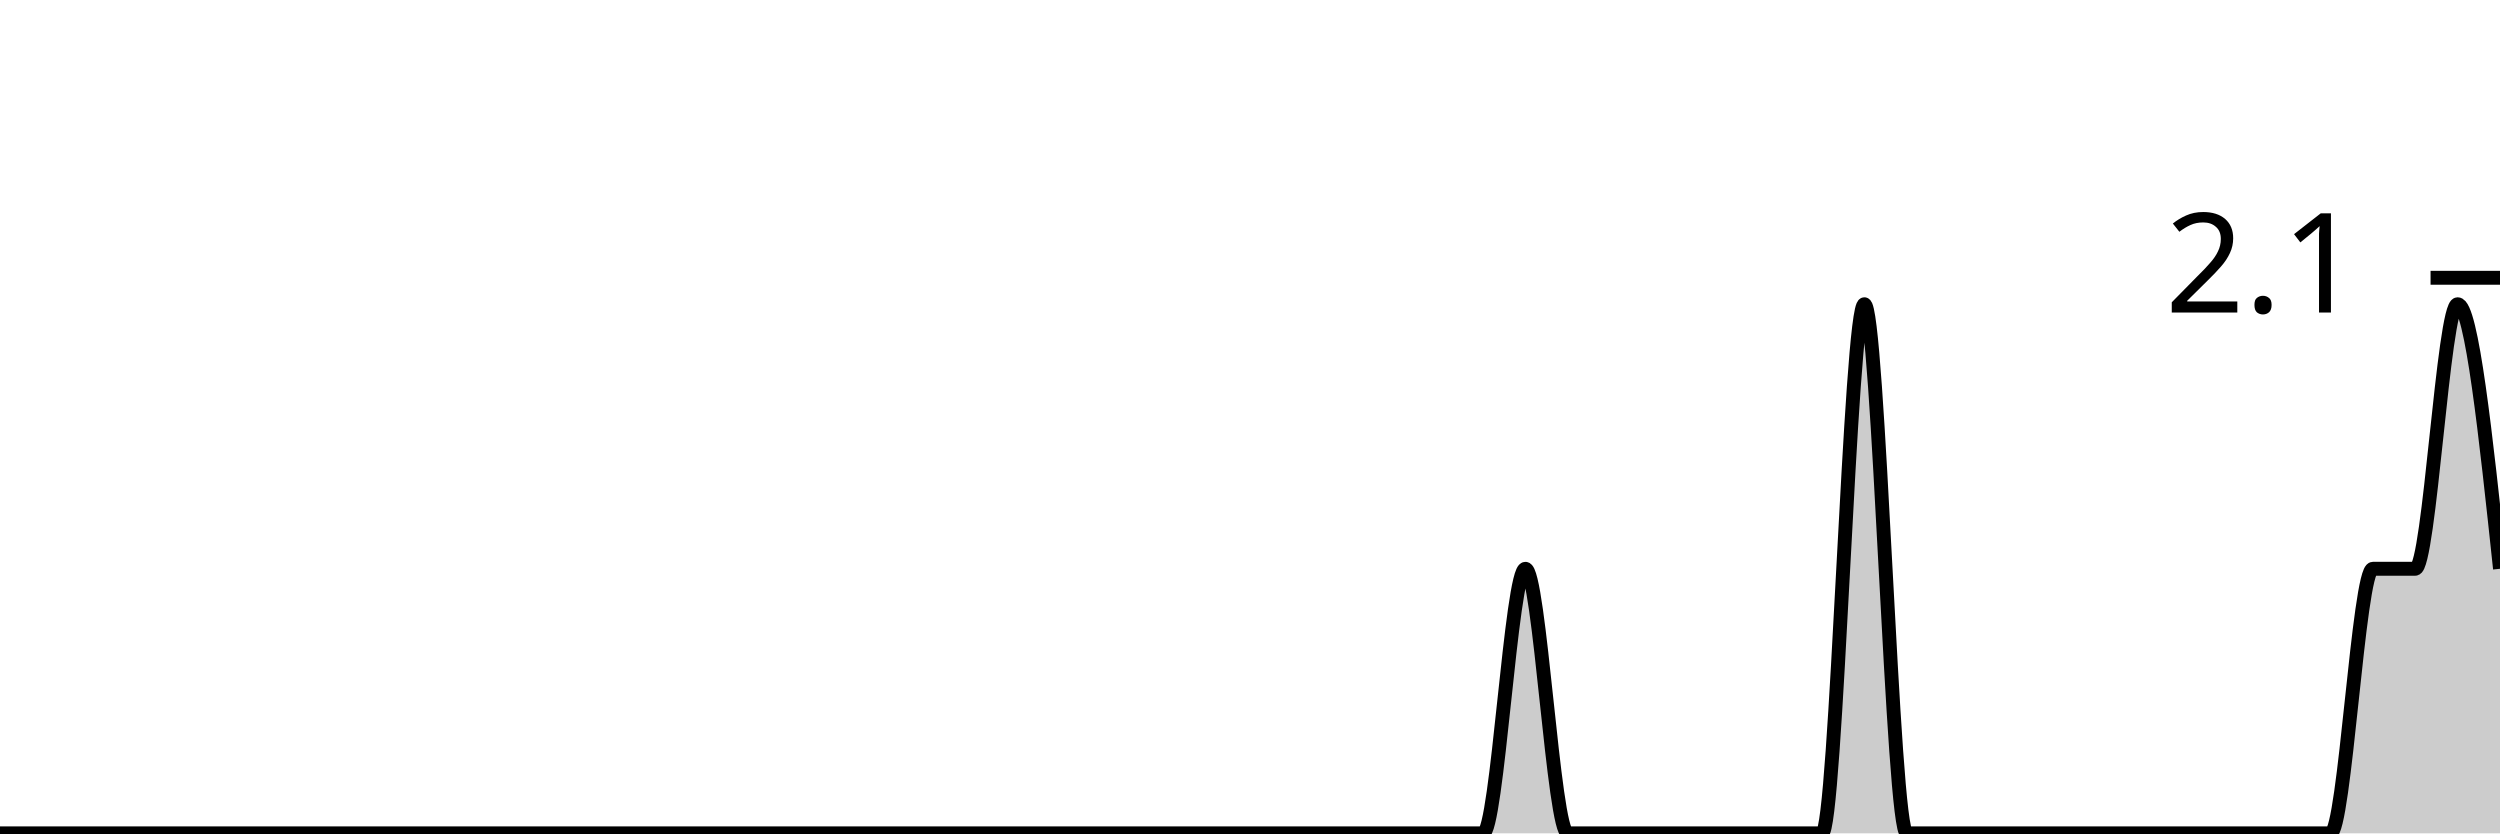
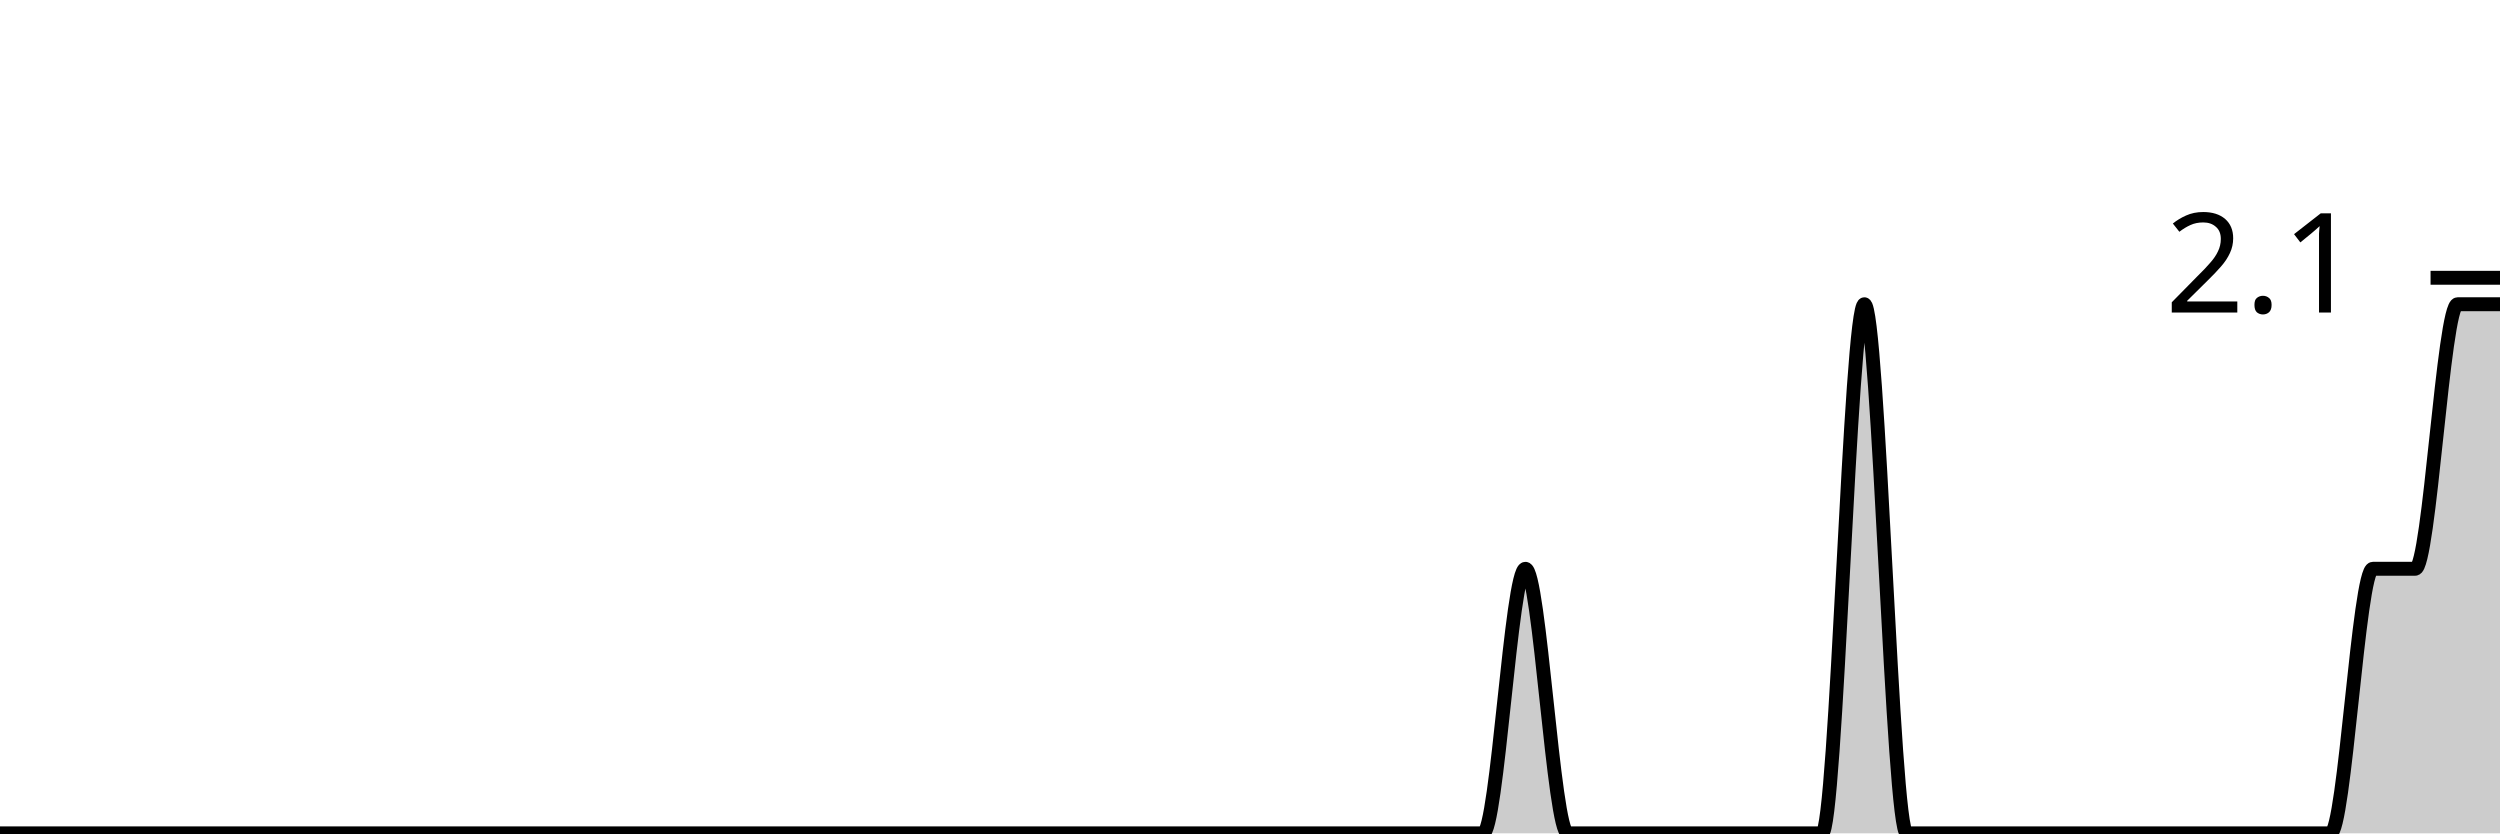
<svg xmlns="http://www.w3.org/2000/svg" viewBox="0 0 180 60">
  <g transform="translate(0,20)">
-     <path class="area" fill="rgba(0, 0, 0, 0.2)" d="M0,40C1.017,40,2.034,40,3.051,40C4.068,40,5.085,40,6.102,40C7.119,40,8.136,40,9.153,40C10.169,40,11.186,40,12.203,40C13.22,40,14.237,40,15.254,40C16.271,40,17.288,40,18.305,40C19.322,40,20.339,40,21.356,40C22.373,40,23.39,40,24.407,40C25.424,40,26.441,40,27.458,40C28.475,40,29.492,40,30.508,40C31.525,40,32.542,40,33.559,40C34.576,40,35.593,40,36.61,40C37.627,40,38.644,40,39.661,40C40.678,40,41.695,40,42.712,40C43.729,40,44.746,40,45.763,40C46.78,40,47.797,40,48.814,40C49.831,40,50.847,40,51.864,40C52.881,40,53.898,40,54.915,40C55.932,40,56.949,40,57.966,40C58.983,40,60,40,61.017,40C62.034,40,63.051,40,64.068,40C65.085,40,66.102,40,67.119,40C68.136,40,69.153,40,70.169,40C71.186,40,72.203,40,73.22,40C74.237,40,75.254,40,76.271,40C77.288,40,78.305,40,79.322,40C80.339,40,81.356,40,82.373,40C83.39,40,84.407,40,85.424,40C86.441,40,87.458,40,88.475,40C89.492,40,90.508,40,91.525,40C92.542,40,93.559,40,94.576,40C95.593,40,96.61,40,97.627,40C98.644,40,99.661,40,100.678,40C101.695,40,102.712,40,103.729,40C104.746,40,105.763,40,106.78,40C107.797,40,108.814,20.952,109.831,20.952C110.847,20.952,111.864,40,112.881,40C113.898,40,114.915,40,115.932,40C116.949,40,117.966,40,118.983,40C120,40,121.017,40,122.034,40C123.051,40,124.068,40,125.085,40C126.102,40,127.119,40,128.136,40C129.153,40,130.169,40,131.186,40C132.203,40,133.22,1.905,134.237,1.905C135.254,1.905,136.271,40,137.288,40C138.305,40,139.322,40,140.339,40C141.356,40,142.373,40,143.39,40C144.407,40,145.424,40,146.441,40C147.458,40,148.475,40,149.492,40C150.508,40,151.525,40,152.542,40C153.559,40,154.576,40,155.593,40C156.61,40,157.627,40,158.644,40C159.661,40,160.678,40,161.695,40C162.712,40,163.729,40,164.746,40C165.763,40,166.78,40,167.797,40C168.814,40,169.831,20.952,170.847,20.952C171.864,20.952,172.881,20.952,173.898,20.952C174.915,20.952,175.932,1.905,176.949,1.905C177.966,1.905,178.983,11.429,180,20.952L180,40C178.983,40,177.966,40,176.949,40C175.932,40,174.915,40,173.898,40C172.881,40,171.864,40,170.847,40C169.831,40,168.814,40,167.797,40C166.78,40,165.763,40,164.746,40C163.729,40,162.712,40,161.695,40C160.678,40,159.661,40,158.644,40C157.627,40,156.61,40,155.593,40C154.576,40,153.559,40,152.542,40C151.525,40,150.508,40,149.492,40C148.475,40,147.458,40,146.441,40C145.424,40,144.407,40,143.39,40C142.373,40,141.356,40,140.339,40C139.322,40,138.305,40,137.288,40C136.271,40,135.254,40,134.237,40C133.22,40,132.203,40,131.186,40C130.169,40,129.153,40,128.136,40C127.119,40,126.102,40,125.085,40C124.068,40,123.051,40,122.034,40C121.017,40,120,40,118.983,40C117.966,40,116.949,40,115.932,40C114.915,40,113.898,40,112.881,40C111.864,40,110.847,40,109.831,40C108.814,40,107.797,40,106.78,40C105.763,40,104.746,40,103.729,40C102.712,40,101.695,40,100.678,40C99.661,40,98.644,40,97.627,40C96.61,40,95.593,40,94.576,40C93.559,40,92.542,40,91.525,40C90.508,40,89.492,40,88.475,40C87.458,40,86.441,40,85.424,40C84.407,40,83.39,40,82.373,40C81.356,40,80.339,40,79.322,40C78.305,40,77.288,40,76.271,40C75.254,40,74.237,40,73.22,40C72.203,40,71.186,40,70.169,40C69.153,40,68.136,40,67.119,40C66.102,40,65.085,40,64.068,40C63.051,40,62.034,40,61.017,40C60,40,58.983,40,57.966,40C56.949,40,55.932,40,54.915,40C53.898,40,52.881,40,51.864,40C50.847,40,49.831,40,48.814,40C47.797,40,46.78,40,45.763,40C44.746,40,43.729,40,42.712,40C41.695,40,40.678,40,39.661,40C38.644,40,37.627,40,36.61,40C35.593,40,34.576,40,33.559,40C32.542,40,31.525,40,30.508,40C29.492,40,28.475,40,27.458,40C26.441,40,25.424,40,24.407,40C23.39,40,22.373,40,21.356,40C20.339,40,19.322,40,18.305,40C17.288,40,16.271,40,15.254,40C14.237,40,13.22,40,12.203,40C11.186,40,10.169,40,9.153,40C8.136,40,7.119,40,6.102,40C5.085,40,4.068,40,3.051,40C2.034,40,1.017,40,0,40Z" />
-     <path class="line" stroke="black" fill="none" d="M0,40C1.017,40,2.034,40,3.051,40C4.068,40,5.085,40,6.102,40C7.119,40,8.136,40,9.153,40C10.169,40,11.186,40,12.203,40C13.22,40,14.237,40,15.254,40C16.271,40,17.288,40,18.305,40C19.322,40,20.339,40,21.356,40C22.373,40,23.39,40,24.407,40C25.424,40,26.441,40,27.458,40C28.475,40,29.492,40,30.508,40C31.525,40,32.542,40,33.559,40C34.576,40,35.593,40,36.61,40C37.627,40,38.644,40,39.661,40C40.678,40,41.695,40,42.712,40C43.729,40,44.746,40,45.763,40C46.78,40,47.797,40,48.814,40C49.831,40,50.847,40,51.864,40C52.881,40,53.898,40,54.915,40C55.932,40,56.949,40,57.966,40C58.983,40,60,40,61.017,40C62.034,40,63.051,40,64.068,40C65.085,40,66.102,40,67.119,40C68.136,40,69.153,40,70.169,40C71.186,40,72.203,40,73.22,40C74.237,40,75.254,40,76.271,40C77.288,40,78.305,40,79.322,40C80.339,40,81.356,40,82.373,40C83.39,40,84.407,40,85.424,40C86.441,40,87.458,40,88.475,40C89.492,40,90.508,40,91.525,40C92.542,40,93.559,40,94.576,40C95.593,40,96.61,40,97.627,40C98.644,40,99.661,40,100.678,40C101.695,40,102.712,40,103.729,40C104.746,40,105.763,40,106.78,40C107.797,40,108.814,20.952,109.831,20.952C110.847,20.952,111.864,40,112.881,40C113.898,40,114.915,40,115.932,40C116.949,40,117.966,40,118.983,40C120,40,121.017,40,122.034,40C123.051,40,124.068,40,125.085,40C126.102,40,127.119,40,128.136,40C129.153,40,130.169,40,131.186,40C132.203,40,133.22,1.905,134.237,1.905C135.254,1.905,136.271,40,137.288,40C138.305,40,139.322,40,140.339,40C141.356,40,142.373,40,143.39,40C144.407,40,145.424,40,146.441,40C147.458,40,148.475,40,149.492,40C150.508,40,151.525,40,152.542,40C153.559,40,154.576,40,155.593,40C156.61,40,157.627,40,158.644,40C159.661,40,160.678,40,161.695,40C162.712,40,163.729,40,164.746,40C165.763,40,166.78,40,167.797,40C168.814,40,169.831,20.952,170.847,20.952C171.864,20.952,172.881,20.952,173.898,20.952C174.915,20.952,175.932,1.905,176.949,1.905C177.966,1.905,178.983,11.429,180,20.952" />
+     <path class="area" fill="rgba(0, 0, 0, 0.2)" d="M0,40C1.017,40,2.034,40,3.051,40C4.068,40,5.085,40,6.102,40C7.119,40,8.136,40,9.153,40C10.169,40,11.186,40,12.203,40C13.22,40,14.237,40,15.254,40C16.271,40,17.288,40,18.305,40C19.322,40,20.339,40,21.356,40C22.373,40,23.39,40,24.407,40C25.424,40,26.441,40,27.458,40C28.475,40,29.492,40,30.508,40C31.525,40,32.542,40,33.559,40C34.576,40,35.593,40,36.61,40C37.627,40,38.644,40,39.661,40C40.678,40,41.695,40,42.712,40C43.729,40,44.746,40,45.763,40C46.78,40,47.797,40,48.814,40C49.831,40,50.847,40,51.864,40C52.881,40,53.898,40,54.915,40C55.932,40,56.949,40,57.966,40C58.983,40,60,40,61.017,40C62.034,40,63.051,40,64.068,40C65.085,40,66.102,40,67.119,40C68.136,40,69.153,40,70.169,40C71.186,40,72.203,40,73.22,40C74.237,40,75.254,40,76.271,40C77.288,40,78.305,40,79.322,40C80.339,40,81.356,40,82.373,40C83.39,40,84.407,40,85.424,40C86.441,40,87.458,40,88.475,40C89.492,40,90.508,40,91.525,40C92.542,40,93.559,40,94.576,40C95.593,40,96.61,40,97.627,40C98.644,40,99.661,40,100.678,40C101.695,40,102.712,40,103.729,40C104.746,40,105.763,40,106.78,40C107.797,40,108.814,20.952,109.831,20.952C110.847,20.952,111.864,40,112.881,40C113.898,40,114.915,40,115.932,40C116.949,40,117.966,40,118.983,40C120,40,121.017,40,122.034,40C123.051,40,124.068,40,125.085,40C126.102,40,127.119,40,128.136,40C129.153,40,130.169,40,131.186,40C132.203,40,133.22,1.905,134.237,1.905C135.254,1.905,136.271,40,137.288,40C138.305,40,139.322,40,140.339,40C141.356,40,142.373,40,143.39,40C144.407,40,145.424,40,146.441,40C147.458,40,148.475,40,149.492,40C150.508,40,151.525,40,152.542,40C153.559,40,154.576,40,155.593,40C156.61,40,157.627,40,158.644,40C159.661,40,160.678,40,161.695,40C162.712,40,163.729,40,164.746,40C165.763,40,166.78,40,167.797,40C168.814,40,169.831,20.952,170.847,20.952C171.864,20.952,172.881,20.952,173.898,20.952C174.915,20.952,175.932,1.905,176.949,1.905C177.966,1.905,178.983,1.905,180,1.905L180,40C178.983,40,177.966,40,176.949,40C175.932,40,174.915,40,173.898,40C172.881,40,171.864,40,170.847,40C169.831,40,168.814,40,167.797,40C166.78,40,165.763,40,164.746,40C163.729,40,162.712,40,161.695,40C160.678,40,159.661,40,158.644,40C157.627,40,156.61,40,155.593,40C154.576,40,153.559,40,152.542,40C151.525,40,150.508,40,149.492,40C148.475,40,147.458,40,146.441,40C145.424,40,144.407,40,143.39,40C142.373,40,141.356,40,140.339,40C139.322,40,138.305,40,137.288,40C136.271,40,135.254,40,134.237,40C133.22,40,132.203,40,131.186,40C130.169,40,129.153,40,128.136,40C127.119,40,126.102,40,125.085,40C124.068,40,123.051,40,122.034,40C121.017,40,120,40,118.983,40C117.966,40,116.949,40,115.932,40C114.915,40,113.898,40,112.881,40C111.864,40,110.847,40,109.831,40C108.814,40,107.797,40,106.78,40C105.763,40,104.746,40,103.729,40C102.712,40,101.695,40,100.678,40C99.661,40,98.644,40,97.627,40C96.61,40,95.593,40,94.576,40C93.559,40,92.542,40,91.525,40C90.508,40,89.492,40,88.475,40C87.458,40,86.441,40,85.424,40C84.407,40,83.39,40,82.373,40C81.356,40,80.339,40,79.322,40C78.305,40,77.288,40,76.271,40C75.254,40,74.237,40,73.22,40C72.203,40,71.186,40,70.169,40C69.153,40,68.136,40,67.119,40C66.102,40,65.085,40,64.068,40C63.051,40,62.034,40,61.017,40C60,40,58.983,40,57.966,40C56.949,40,55.932,40,54.915,40C53.898,40,52.881,40,51.864,40C50.847,40,49.831,40,48.814,40C47.797,40,46.78,40,45.763,40C44.746,40,43.729,40,42.712,40C41.695,40,40.678,40,39.661,40C38.644,40,37.627,40,36.61,40C35.593,40,34.576,40,33.559,40C32.542,40,31.525,40,30.508,40C29.492,40,28.475,40,27.458,40C26.441,40,25.424,40,24.407,40C23.39,40,22.373,40,21.356,40C20.339,40,19.322,40,18.305,40C17.288,40,16.271,40,15.254,40C14.237,40,13.22,40,12.203,40C11.186,40,10.169,40,9.153,40C8.136,40,7.119,40,6.102,40C5.085,40,4.068,40,3.051,40C2.034,40,1.017,40,0,40Z" />
+     <path class="line" stroke="black" fill="none" d="M0,40C1.017,40,2.034,40,3.051,40C4.068,40,5.085,40,6.102,40C7.119,40,8.136,40,9.153,40C10.169,40,11.186,40,12.203,40C13.22,40,14.237,40,15.254,40C16.271,40,17.288,40,18.305,40C19.322,40,20.339,40,21.356,40C22.373,40,23.39,40,24.407,40C25.424,40,26.441,40,27.458,40C28.475,40,29.492,40,30.508,40C31.525,40,32.542,40,33.559,40C34.576,40,35.593,40,36.61,40C37.627,40,38.644,40,39.661,40C40.678,40,41.695,40,42.712,40C43.729,40,44.746,40,45.763,40C46.78,40,47.797,40,48.814,40C49.831,40,50.847,40,51.864,40C52.881,40,53.898,40,54.915,40C55.932,40,56.949,40,57.966,40C58.983,40,60,40,61.017,40C62.034,40,63.051,40,64.068,40C65.085,40,66.102,40,67.119,40C68.136,40,69.153,40,70.169,40C71.186,40,72.203,40,73.22,40C74.237,40,75.254,40,76.271,40C77.288,40,78.305,40,79.322,40C80.339,40,81.356,40,82.373,40C83.39,40,84.407,40,85.424,40C86.441,40,87.458,40,88.475,40C89.492,40,90.508,40,91.525,40C92.542,40,93.559,40,94.576,40C95.593,40,96.61,40,97.627,40C98.644,40,99.661,40,100.678,40C101.695,40,102.712,40,103.729,40C104.746,40,105.763,40,106.78,40C107.797,40,108.814,20.952,109.831,20.952C110.847,20.952,111.864,40,112.881,40C113.898,40,114.915,40,115.932,40C116.949,40,117.966,40,118.983,40C120,40,121.017,40,122.034,40C123.051,40,124.068,40,125.085,40C126.102,40,127.119,40,128.136,40C129.153,40,130.169,40,131.186,40C132.203,40,133.22,1.905,134.237,1.905C135.254,1.905,136.271,40,137.288,40C138.305,40,139.322,40,140.339,40C141.356,40,142.373,40,143.39,40C144.407,40,145.424,40,146.441,40C147.458,40,148.475,40,149.492,40C150.508,40,151.525,40,152.542,40C153.559,40,154.576,40,155.593,40C156.61,40,157.627,40,158.644,40C159.661,40,160.678,40,161.695,40C162.712,40,163.729,40,164.746,40C165.763,40,166.78,40,167.797,40C168.814,40,169.831,20.952,170.847,20.952C171.864,20.952,172.881,20.952,173.898,20.952C174.915,20.952,175.932,1.905,176.949,1.905C177.966,1.905,178.983,1.905,180,1.905" />
    <path class="axis-ceiling" stroke-width="1" stroke="black" fill="none" d="M175,0L180,0" />
    <text class="axis-ceiling-label" font-family="sans-serif" text-anchor="end" font-size="10px" x="170" y="2.5">2.1</text>
  </g>
</svg>
